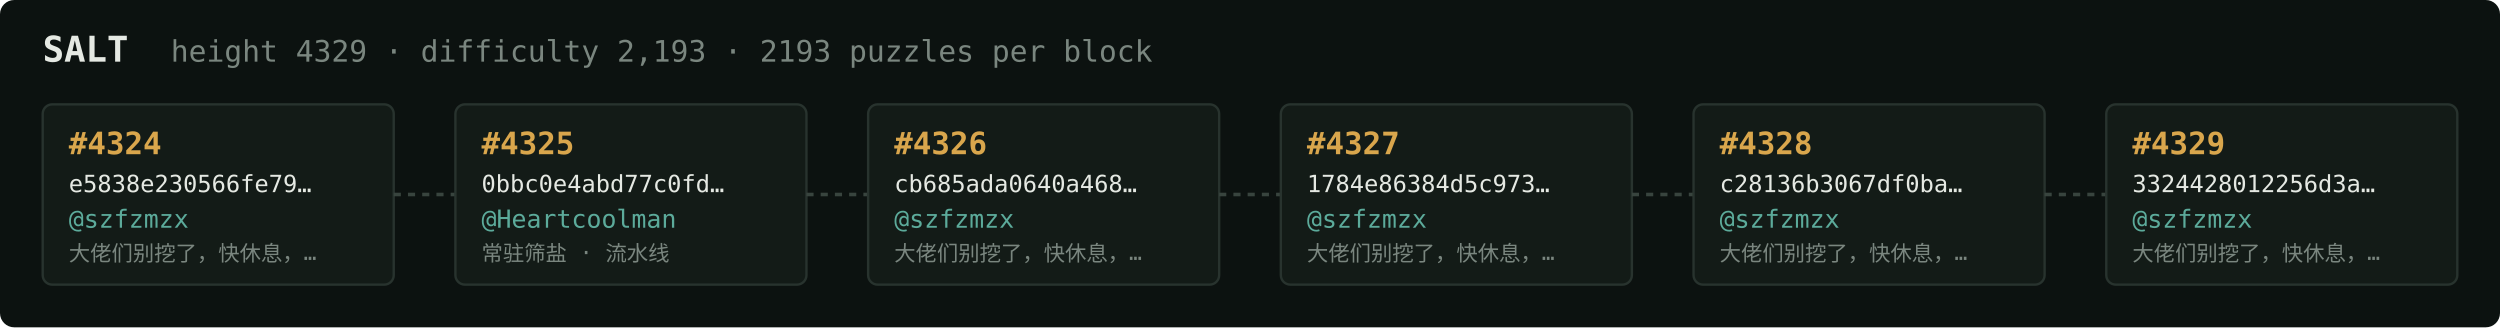
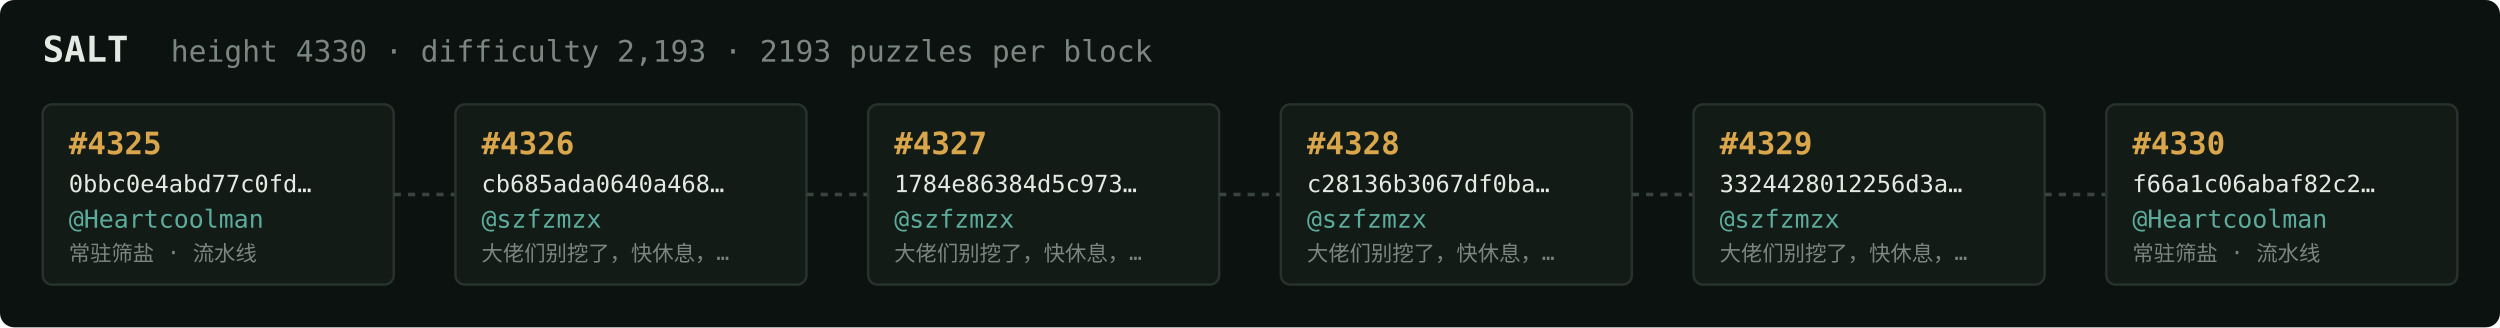
<svg xmlns="http://www.w3.org/2000/svg" width="1054" height="138" viewBox="0 0 1054 138" font-family="ui-monospace,SFMono-Regular,Menlo,monospace">
  <rect fill="#0c1210" width="1054" height="138" rx="6" />
  <text x="18" y="26" fill="#e5e9e3" font-size="15" font-weight="700">SALT</text>
-   <text x="72" y="26" fill="#7a867f" font-size="12.5">height 4329 · difficulty 2,193 · 2193 puzzles per block</text>
+   <text x="72" y="26" fill="#7a867f" font-size="12.5">height 4330 · difficulty 2,193 · 2193 puzzles per block</text>
  <rect x="18" y="44" width="148" height="76" rx="4" fill="#131b17" stroke="#28332e" stroke-width="1" />
-   <text x="29" y="65" fill="#d9a64c" font-size="13" font-weight="700">#4324</text>
-   <text x="29" y="81" fill="#e5e9e3" font-size="10">e5838e230566fe79…</text>
-   <text x="29" y="96" fill="#5cab9b" font-size="10.5">@szfzmzx</text>
-   <text x="29" y="110" fill="#7a867f" font-size="9">大佬们别挖了，快休息，…</text>
+   <text x="29" y="65" fill="#d9a64c" font-size="13" font-weight="700">#4325</text>
+   <text x="29" y="81" fill="#e5e9e3" font-size="10">0bbc0e4abd77c0fd…</text>
+   <text x="29" y="96" fill="#5cab9b" font-size="10.5">@Heartcoolman</text>
+   <text x="29" y="110" fill="#7a867f" font-size="9">常驻筛盐 · 流水线</text>
  <line x1="166" y1="82.0" x2="192" y2="82.0" stroke="#38443e" stroke-width="1.5" stroke-dasharray="3 3" />
  <rect x="192" y="44" width="148" height="76" rx="4" fill="#131b17" stroke="#28332e" stroke-width="1" />
-   <text x="203" y="65" fill="#d9a64c" font-size="13" font-weight="700">#4325</text>
-   <text x="203" y="81" fill="#e5e9e3" font-size="10">0bbc0e4abd77c0fd…</text>
-   <text x="203" y="96" fill="#5cab9b" font-size="10.5">@Heartcoolman</text>
-   <text x="203" y="110" fill="#7a867f" font-size="9">常驻筛盐 · 流水线</text>
+   <text x="203" y="65" fill="#d9a64c" font-size="13" font-weight="700">#4326</text>
+   <text x="203" y="81" fill="#e5e9e3" font-size="10">cb685ada0640a468…</text>
+   <text x="203" y="96" fill="#5cab9b" font-size="10.5">@szfzmzx</text>
+   <text x="203" y="110" fill="#7a867f" font-size="9">大佬们别挖了，快休息，…</text>
  <line x1="340" y1="82.0" x2="366" y2="82.0" stroke="#38443e" stroke-width="1.5" stroke-dasharray="3 3" />
  <rect x="366" y="44" width="148" height="76" rx="4" fill="#131b17" stroke="#28332e" stroke-width="1" />
-   <text x="377" y="65" fill="#d9a64c" font-size="13" font-weight="700">#4326</text>
-   <text x="377" y="81" fill="#e5e9e3" font-size="10">cb685ada0640a468…</text>
+   <text x="377" y="65" fill="#d9a64c" font-size="13" font-weight="700">#4327</text>
+   <text x="377" y="81" fill="#e5e9e3" font-size="10">1784e86384d5c973…</text>
  <text x="377" y="96" fill="#5cab9b" font-size="10.5">@szfzmzx</text>
  <text x="377" y="110" fill="#7a867f" font-size="9">大佬们别挖了，快休息，…</text>
  <line x1="514" y1="82.0" x2="540" y2="82.0" stroke="#38443e" stroke-width="1.5" stroke-dasharray="3 3" />
  <rect x="540" y="44" width="148" height="76" rx="4" fill="#131b17" stroke="#28332e" stroke-width="1" />
-   <text x="551" y="65" fill="#d9a64c" font-size="13" font-weight="700">#4327</text>
-   <text x="551" y="81" fill="#e5e9e3" font-size="10">1784e86384d5c973…</text>
+   <text x="551" y="65" fill="#d9a64c" font-size="13" font-weight="700">#4328</text>
+   <text x="551" y="81" fill="#e5e9e3" font-size="10">c28136b3067df0ba…</text>
  <text x="551" y="96" fill="#5cab9b" font-size="10.5">@szfzmzx</text>
  <text x="551" y="110" fill="#7a867f" font-size="9">大佬们别挖了，快休息，…</text>
  <line x1="688" y1="82.0" x2="714" y2="82.0" stroke="#38443e" stroke-width="1.5" stroke-dasharray="3 3" />
  <rect x="714" y="44" width="148" height="76" rx="4" fill="#131b17" stroke="#28332e" stroke-width="1" />
-   <text x="725" y="65" fill="#d9a64c" font-size="13" font-weight="700">#4328</text>
-   <text x="725" y="81" fill="#e5e9e3" font-size="10">c28136b3067df0ba…</text>
+   <text x="725" y="65" fill="#d9a64c" font-size="13" font-weight="700">#4329</text>
+   <text x="725" y="81" fill="#e5e9e3" font-size="10">3324428012256d3a…</text>
  <text x="725" y="96" fill="#5cab9b" font-size="10.5">@szfzmzx</text>
  <text x="725" y="110" fill="#7a867f" font-size="9">大佬们别挖了，快休息，…</text>
  <line x1="862" y1="82.0" x2="888" y2="82.0" stroke="#38443e" stroke-width="1.5" stroke-dasharray="3 3" />
  <rect x="888" y="44" width="148" height="76" rx="4" fill="#131b17" stroke="#28332e" stroke-width="1" />
-   <text x="899" y="65" fill="#d9a64c" font-size="13" font-weight="700">#4329</text>
-   <text x="899" y="81" fill="#e5e9e3" font-size="10">3324428012256d3a…</text>
-   <text x="899" y="96" fill="#5cab9b" font-size="10.5">@szfzmzx</text>
-   <text x="899" y="110" fill="#7a867f" font-size="9">大佬们别挖了，快休息，…</text>
+   <text x="899" y="65" fill="#d9a64c" font-size="13" font-weight="700">#4330</text>
+   <text x="899" y="81" fill="#e5e9e3" font-size="10">f66a1c06abaf82c2…</text>
+   <text x="899" y="96" fill="#5cab9b" font-size="10.5">@Heartcoolman</text>
+   <text x="899" y="110" fill="#7a867f" font-size="9">常驻筛盐 · 流水线</text>
</svg>
